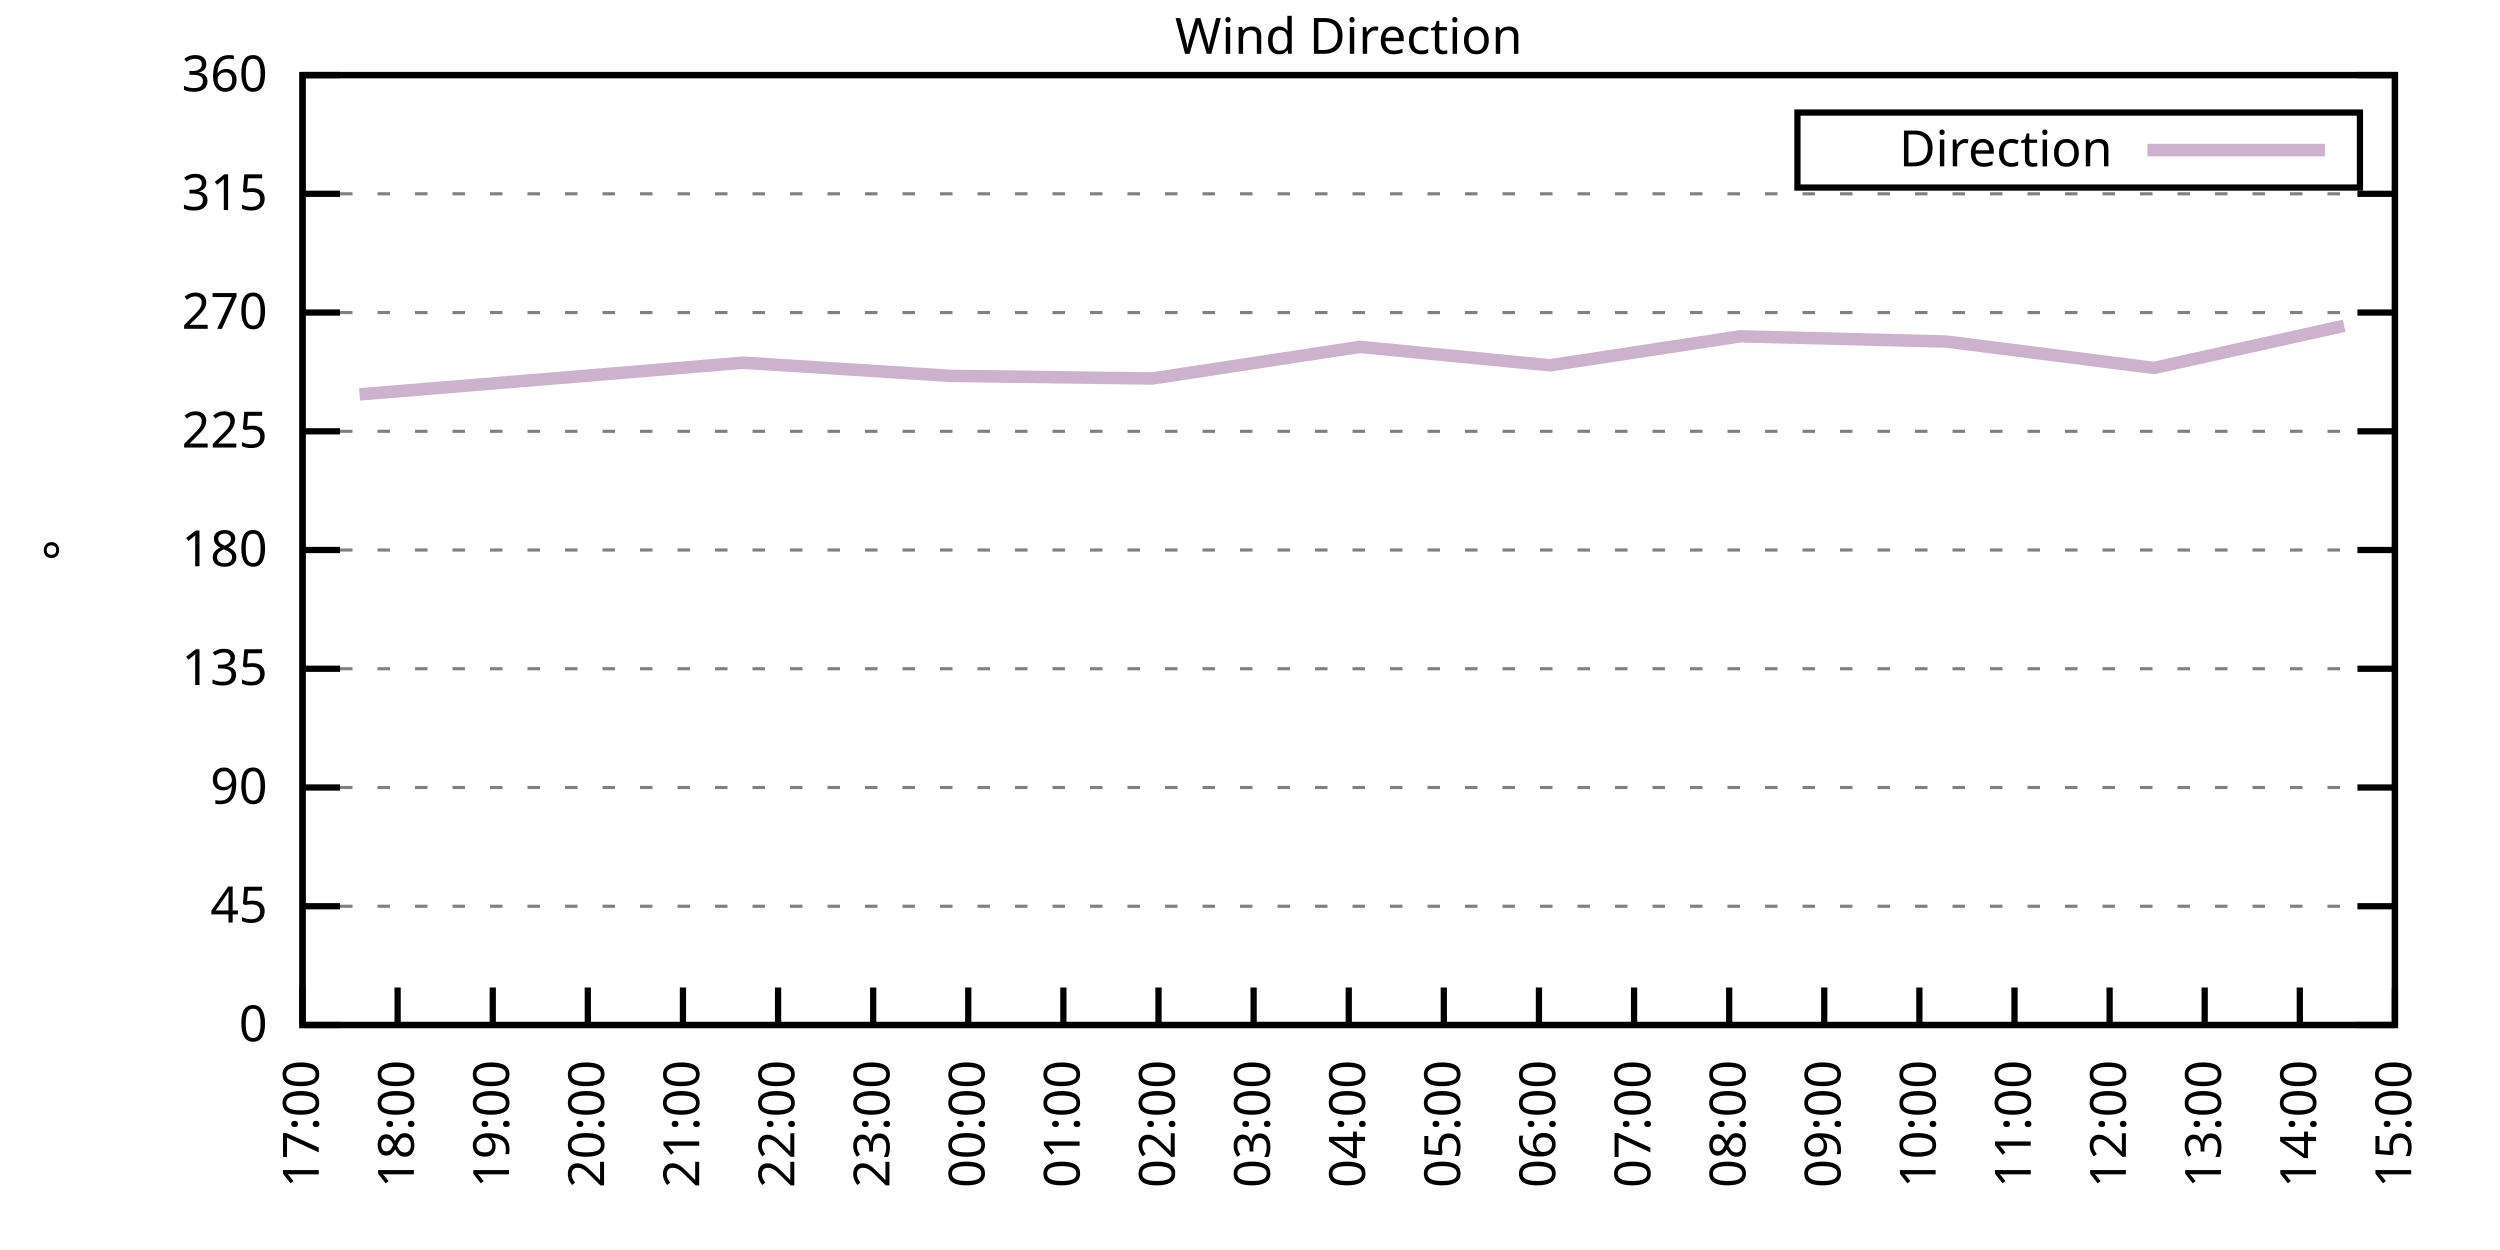
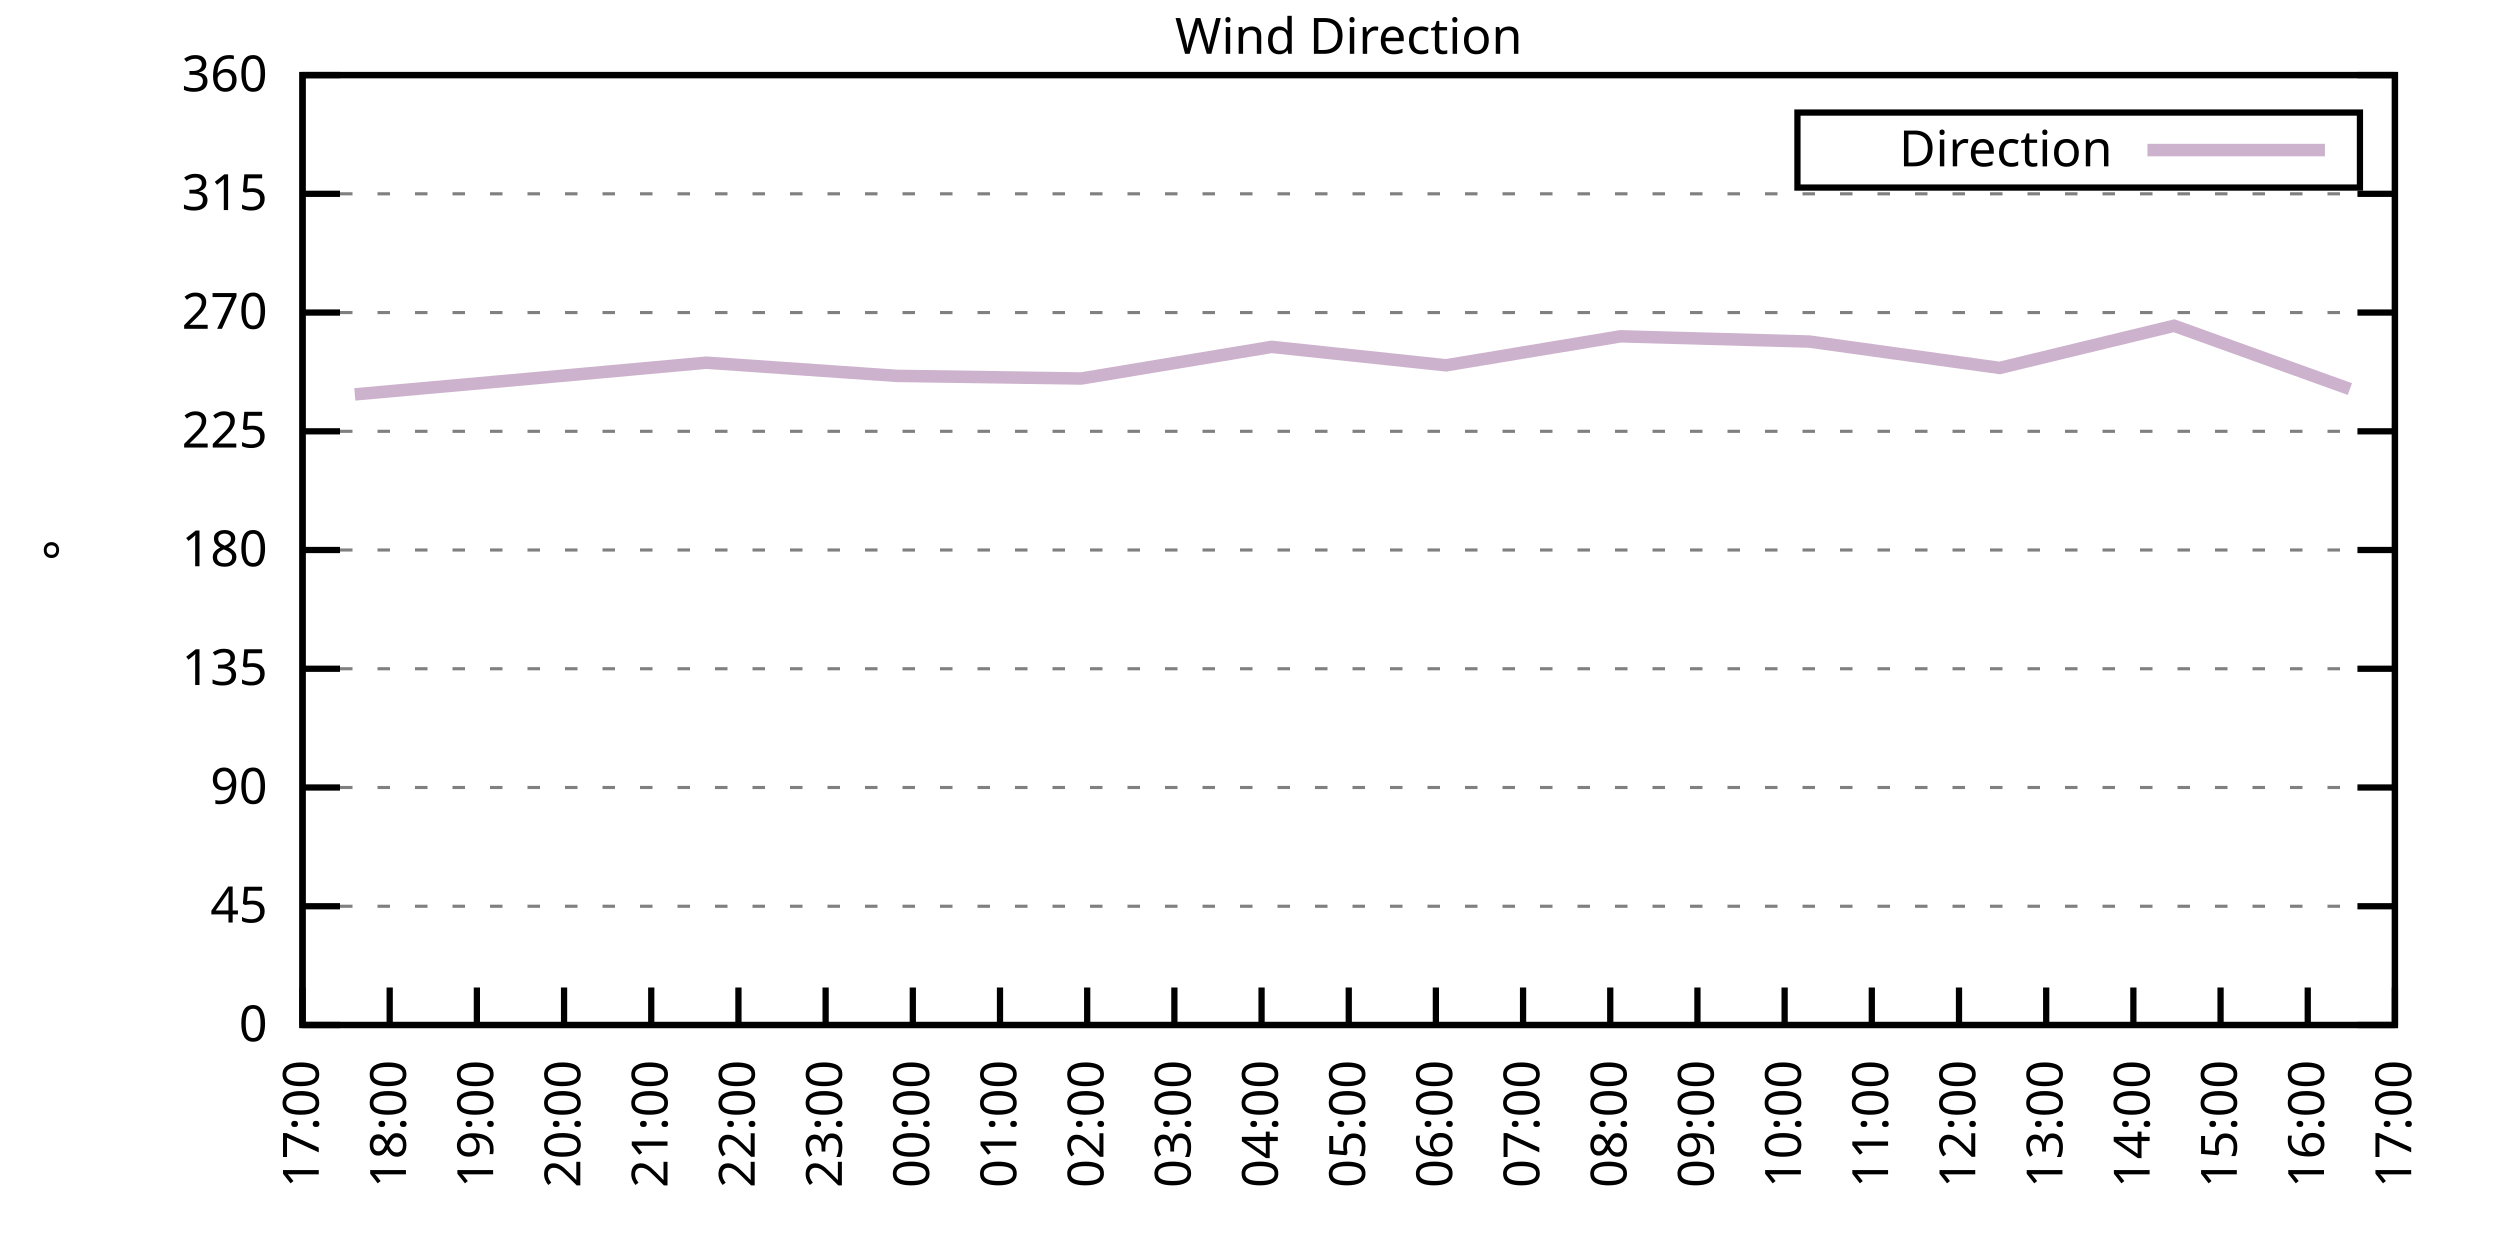
<svg xmlns="http://www.w3.org/2000/svg" xmlns:xlink="http://www.w3.org/1999/xlink" width="400" height="200" viewBox="0 0 400 200">
  <g id="gnuplot_canvas">
    <rect x="0" y="0" width="400" height="200" fill="none" />
    <defs>
      <circle id="gpDot" r="0.5" stroke-width="0.5" stroke="currentColor" />
      <path id="gpPt0" stroke-width="0.333" stroke="currentColor" d="M-1,0 h2 M0,-1 v2" />
      <path id="gpPt1" stroke-width="0.333" stroke="currentColor" d="M-1,-1 L1,1 M1,-1 L-1,1" />
      <path id="gpPt2" stroke-width="0.333" stroke="currentColor" d="M-1,0 L1,0 M0,-1 L0,1 M-1,-1 L1,1 M-1,1 L1,-1" />
      <rect id="gpPt3" stroke-width="0.333" stroke="currentColor" x="-1" y="-1" width="2" height="2" />
      <rect id="gpPt4" stroke-width="0.333" stroke="currentColor" fill="currentColor" x="-1" y="-1" width="2" height="2" />
      <circle id="gpPt5" stroke-width="0.333" stroke="currentColor" cx="0" cy="0" r="1" />
      <use xlink:href="#gpPt5" id="gpPt6" fill="currentColor" stroke="none" />
      <path id="gpPt7" stroke-width="0.333" stroke="currentColor" d="M0,-1.33 L-1.33,0.67 L1.33,0.67 z" />
      <use xlink:href="#gpPt7" id="gpPt8" fill="currentColor" stroke="none" />
      <use xlink:href="#gpPt7" id="gpPt9" stroke="currentColor" transform="rotate(180)" />
      <use xlink:href="#gpPt9" id="gpPt10" fill="currentColor" stroke="none" />
      <use xlink:href="#gpPt3" id="gpPt11" stroke="currentColor" transform="rotate(45)" />
      <use xlink:href="#gpPt11" id="gpPt12" fill="currentColor" stroke="none" />
      <path id="gpPt13" stroke-width="0.333" stroke="currentColor" d="M0,1.330 L1.265,0.411 L0.782,-1.067 L-0.782,-1.076 L-1.265,0.411 z" />
      <use xlink:href="#gpPt13" id="gpPt14" fill="currentColor" stroke="none" />
      <filter id="textbox" filterUnits="objectBoundingBox" x="0" y="0" height="1" width="1">
        <feFlood flood-color="white" flood-opacity="1" result="bgnd" />
        <feComposite in="SourceGraphic" in2="bgnd" operator="atop" />
      </filter>
      <filter id="greybox" filterUnits="objectBoundingBox" x="0" y="0" height="1" width="1">
        <feFlood flood-color="lightgrey" flood-opacity="1" result="grey" />
        <feComposite in="SourceGraphic" in2="grey" operator="atop" />
      </filter>
    </defs>
    <g fill="none" color="white" stroke="currentColor" stroke-width="1.00" stroke-linecap="butt" stroke-linejoin="miter">
</g>
    <g fill="none" color="black" stroke="currentColor" stroke-width="1.00" stroke-linecap="butt" stroke-linejoin="miter">
      <g stroke="none" shape-rendering="crispEdges">
        <polygon fill="rgb(255, 255, 255)" points="48.40,164.00 383.18,164.00 383.18,12.02 48.40,12.02 " />
      </g>
    </g>
    <g fill="none" color="black" stroke="currentColor" stroke-width="1.00" stroke-linecap="butt" stroke-linejoin="miter">
</g>
    <g fill="none" color="black" stroke="black" stroke-width="0.50" stroke-linecap="butt" stroke-linejoin="miter">
</g>
    <g fill="none" color="gray" stroke="currentColor" stroke-width="0.50" stroke-linecap="butt" stroke-linejoin="miter">
      <path stroke="gray" stroke-dasharray="2,4" class="gridline" d="M48.40,164.00 L383.19,164.00  " />
    </g>
    <g fill="none" color="gray" stroke="gray" stroke-width="1.00" stroke-linecap="butt" stroke-linejoin="miter">
</g>
    <g fill="none" color="black" stroke="currentColor" stroke-width="1.00" stroke-linecap="butt" stroke-linejoin="miter">
      <path stroke="black" d="M48.40,164.00 L54.40,164.00 M383.19,164.00 L377.19,164.00  " />
      <g transform="translate(42.80,166.60)" stroke="none" fill="black" font-family="Sans" font-size="8.00" text-anchor="end">
        <text>
          <tspan font-family="Sans"> 0</tspan>
        </text>
      </g>
    </g>
    <g fill="none" color="black" stroke="currentColor" stroke-width="1.00" stroke-linecap="butt" stroke-linejoin="miter">
</g>
    <g fill="none" color="black" stroke="black" stroke-width="0.50" stroke-linecap="butt" stroke-linejoin="miter">
</g>
    <g fill="none" color="gray" stroke="currentColor" stroke-width="0.50" stroke-linecap="butt" stroke-linejoin="miter">
      <path stroke="gray" stroke-dasharray="2,4" class="gridline" d="M48.40,145.00 L383.19,145.00  " />
    </g>
    <g fill="none" color="gray" stroke="gray" stroke-width="1.00" stroke-linecap="butt" stroke-linejoin="miter">
</g>
    <g fill="none" color="black" stroke="currentColor" stroke-width="1.00" stroke-linecap="butt" stroke-linejoin="miter">
      <path stroke="black" d="M48.40,145.00 L54.40,145.00 M383.19,145.00 L377.19,145.00  " />
      <g transform="translate(42.80,147.60)" stroke="none" fill="black" font-family="Sans" font-size="8.00" text-anchor="end">
        <text>
          <tspan font-family="Sans"> 45</tspan>
        </text>
      </g>
    </g>
    <g fill="none" color="black" stroke="currentColor" stroke-width="1.00" stroke-linecap="butt" stroke-linejoin="miter">
</g>
    <g fill="none" color="black" stroke="black" stroke-width="0.50" stroke-linecap="butt" stroke-linejoin="miter">
</g>
    <g fill="none" color="gray" stroke="currentColor" stroke-width="0.50" stroke-linecap="butt" stroke-linejoin="miter">
      <path stroke="gray" stroke-dasharray="2,4" class="gridline" d="M48.40,126.00 L383.19,126.00  " />
    </g>
    <g fill="none" color="gray" stroke="gray" stroke-width="1.00" stroke-linecap="butt" stroke-linejoin="miter">
</g>
    <g fill="none" color="black" stroke="currentColor" stroke-width="1.00" stroke-linecap="butt" stroke-linejoin="miter">
      <path stroke="black" d="M48.40,126.00 L54.40,126.00 M383.19,126.00 L377.19,126.00  " />
      <g transform="translate(42.80,128.60)" stroke="none" fill="black" font-family="Sans" font-size="8.00" text-anchor="end">
        <text>
          <tspan font-family="Sans"> 90</tspan>
        </text>
      </g>
    </g>
    <g fill="none" color="black" stroke="currentColor" stroke-width="1.00" stroke-linecap="butt" stroke-linejoin="miter">
</g>
    <g fill="none" color="black" stroke="black" stroke-width="0.50" stroke-linecap="butt" stroke-linejoin="miter">
</g>
    <g fill="none" color="gray" stroke="currentColor" stroke-width="0.50" stroke-linecap="butt" stroke-linejoin="miter">
      <path stroke="gray" stroke-dasharray="2,4" class="gridline" d="M48.40,107.00 L383.19,107.00  " />
    </g>
    <g fill="none" color="gray" stroke="gray" stroke-width="1.00" stroke-linecap="butt" stroke-linejoin="miter">
</g>
    <g fill="none" color="black" stroke="currentColor" stroke-width="1.00" stroke-linecap="butt" stroke-linejoin="miter">
      <path stroke="black" d="M48.40,107.00 L54.40,107.00 M383.19,107.00 L377.19,107.00  " />
      <g transform="translate(42.80,109.60)" stroke="none" fill="black" font-family="Sans" font-size="8.00" text-anchor="end">
        <text>
          <tspan font-family="Sans"> 135</tspan>
        </text>
      </g>
    </g>
    <g fill="none" color="black" stroke="currentColor" stroke-width="1.00" stroke-linecap="butt" stroke-linejoin="miter">
</g>
    <g fill="none" color="black" stroke="black" stroke-width="0.50" stroke-linecap="butt" stroke-linejoin="miter">
</g>
    <g fill="none" color="gray" stroke="currentColor" stroke-width="0.50" stroke-linecap="butt" stroke-linejoin="miter">
      <path stroke="gray" stroke-dasharray="2,4" class="gridline" d="M48.40,88.00 L383.19,88.00  " />
    </g>
    <g fill="none" color="gray" stroke="gray" stroke-width="1.00" stroke-linecap="butt" stroke-linejoin="miter">
</g>
    <g fill="none" color="black" stroke="currentColor" stroke-width="1.00" stroke-linecap="butt" stroke-linejoin="miter">
      <path stroke="black" d="M48.40,88.00 L54.40,88.00 M383.19,88.00 L377.19,88.00  " />
      <g transform="translate(42.80,90.60)" stroke="none" fill="black" font-family="Sans" font-size="8.00" text-anchor="end">
        <text>
          <tspan font-family="Sans"> 180</tspan>
        </text>
      </g>
    </g>
    <g fill="none" color="black" stroke="currentColor" stroke-width="1.00" stroke-linecap="butt" stroke-linejoin="miter">
</g>
    <g fill="none" color="black" stroke="black" stroke-width="0.50" stroke-linecap="butt" stroke-linejoin="miter">
</g>
    <g fill="none" color="gray" stroke="currentColor" stroke-width="0.50" stroke-linecap="butt" stroke-linejoin="miter">
      <path stroke="gray" stroke-dasharray="2,4" class="gridline" d="M48.40,69.01 L383.19,69.01  " />
    </g>
    <g fill="none" color="gray" stroke="gray" stroke-width="1.00" stroke-linecap="butt" stroke-linejoin="miter">
</g>
    <g fill="none" color="black" stroke="currentColor" stroke-width="1.00" stroke-linecap="butt" stroke-linejoin="miter">
      <path stroke="black" d="M48.40,69.01 L54.40,69.01 M383.19,69.01 L377.19,69.01  " />
      <g transform="translate(42.80,71.61)" stroke="none" fill="black" font-family="Sans" font-size="8.00" text-anchor="end">
        <text>
          <tspan font-family="Sans"> 225</tspan>
        </text>
      </g>
    </g>
    <g fill="none" color="black" stroke="currentColor" stroke-width="1.00" stroke-linecap="butt" stroke-linejoin="miter">
</g>
    <g fill="none" color="black" stroke="black" stroke-width="0.50" stroke-linecap="butt" stroke-linejoin="miter">
</g>
    <g fill="none" color="gray" stroke="currentColor" stroke-width="0.50" stroke-linecap="butt" stroke-linejoin="miter">
      <path stroke="gray" stroke-dasharray="2,4" class="gridline" d="M48.40,50.01 L383.19,50.01  " />
    </g>
    <g fill="none" color="gray" stroke="gray" stroke-width="1.00" stroke-linecap="butt" stroke-linejoin="miter">
</g>
    <g fill="none" color="black" stroke="currentColor" stroke-width="1.00" stroke-linecap="butt" stroke-linejoin="miter">
      <path stroke="black" d="M48.40,50.01 L54.40,50.01 M383.19,50.01 L377.19,50.01  " />
      <g transform="translate(42.80,52.61)" stroke="none" fill="black" font-family="Sans" font-size="8.00" text-anchor="end">
        <text>
          <tspan font-family="Sans"> 270</tspan>
        </text>
      </g>
    </g>
    <g fill="none" color="black" stroke="currentColor" stroke-width="1.00" stroke-linecap="butt" stroke-linejoin="miter">
</g>
    <g fill="none" color="black" stroke="black" stroke-width="0.50" stroke-linecap="butt" stroke-linejoin="miter">
</g>
    <g fill="none" color="gray" stroke="currentColor" stroke-width="0.50" stroke-linecap="butt" stroke-linejoin="miter">
      <path stroke="gray" stroke-dasharray="2,4" class="gridline" d="M48.40,31.01 L383.19,31.01  " />
    </g>
    <g fill="none" color="gray" stroke="gray" stroke-width="1.00" stroke-linecap="butt" stroke-linejoin="miter">
</g>
    <g fill="none" color="black" stroke="currentColor" stroke-width="1.00" stroke-linecap="butt" stroke-linejoin="miter">
      <path stroke="black" d="M48.40,31.01 L54.40,31.01 M383.19,31.01 L377.19,31.01  " />
      <g transform="translate(42.80,33.61)" stroke="none" fill="black" font-family="Sans" font-size="8.00" text-anchor="end">
        <text>
          <tspan font-family="Sans"> 315</tspan>
        </text>
      </g>
    </g>
    <g fill="none" color="black" stroke="currentColor" stroke-width="1.00" stroke-linecap="butt" stroke-linejoin="miter">
</g>
    <g fill="none" color="black" stroke="black" stroke-width="0.50" stroke-linecap="butt" stroke-linejoin="miter">
</g>
    <g fill="none" color="gray" stroke="currentColor" stroke-width="0.50" stroke-linecap="butt" stroke-linejoin="miter">
      <path stroke="gray" stroke-dasharray="2,4" class="gridline" d="M48.40,12.01 L383.19,12.01  " />
    </g>
    <g fill="none" color="gray" stroke="gray" stroke-width="1.00" stroke-linecap="butt" stroke-linejoin="miter">
</g>
    <g fill="none" color="black" stroke="currentColor" stroke-width="1.00" stroke-linecap="butt" stroke-linejoin="miter">
      <path stroke="black" d="M48.40,12.01 L54.40,12.01 M383.19,12.01 L377.19,12.01  " />
      <g transform="translate(42.80,14.61)" stroke="none" fill="black" font-family="Sans" font-size="8.00" text-anchor="end">
        <text>
          <tspan font-family="Sans"> 360</tspan>
        </text>
      </g>
    </g>
    <g fill="none" color="black" stroke="currentColor" stroke-width="1.00" stroke-linecap="butt" stroke-linejoin="miter">
      <path stroke="black" d="M48.40,164.00 L48.40,158.00  " />
      <g transform="translate(51.00,169.60) rotate(270.00)" stroke="none" fill="black" font-family="Sans" font-size="8.00" text-anchor="end">
        <text>
          <tspan font-family="Sans">17:00</tspan>
        </text>
      </g>
    </g>
    <g fill="none" color="black" stroke="currentColor" stroke-width="1.00" stroke-linecap="butt" stroke-linejoin="miter">
-       <path stroke="black" d="M63.62,164.00 L63.62,158.00  " />
-       <g transform="translate(66.22,169.60) rotate(270.00)" stroke="none" fill="black" font-family="Sans" font-size="8.00" text-anchor="end">
+       <path stroke="black" d="M62.35,164.00 L62.35,158.00  " />
+       <g transform="translate(64.95,169.60) rotate(270.00)" stroke="none" fill="black" font-family="Sans" font-size="8.00" text-anchor="end">
        <text>
          <tspan font-family="Sans">18:00</tspan>
        </text>
      </g>
    </g>
    <g fill="none" color="black" stroke="currentColor" stroke-width="1.00" stroke-linecap="butt" stroke-linejoin="miter">
-       <path stroke="black" d="M78.84,164.00 L78.84,158.00  " />
-       <g transform="translate(81.44,169.60) rotate(270.00)" stroke="none" fill="black" font-family="Sans" font-size="8.00" text-anchor="end">
+       <path stroke="black" d="M76.30,164.00 L76.30,158.00  " />
+       <g transform="translate(78.90,169.60) rotate(270.00)" stroke="none" fill="black" font-family="Sans" font-size="8.00" text-anchor="end">
        <text>
          <tspan font-family="Sans">19:00</tspan>
        </text>
      </g>
    </g>
    <g fill="none" color="black" stroke="currentColor" stroke-width="1.00" stroke-linecap="butt" stroke-linejoin="miter">
-       <path stroke="black" d="M94.05,164.00 L94.05,158.00  " />
-       <g transform="translate(96.65,169.60) rotate(270.00)" stroke="none" fill="black" font-family="Sans" font-size="8.00" text-anchor="end">
+       <path stroke="black" d="M90.25,164.00 L90.25,158.00  " />
+       <g transform="translate(92.85,169.60) rotate(270.00)" stroke="none" fill="black" font-family="Sans" font-size="8.00" text-anchor="end">
        <text>
          <tspan font-family="Sans">20:00</tspan>
        </text>
      </g>
    </g>
    <g fill="none" color="black" stroke="currentColor" stroke-width="1.00" stroke-linecap="butt" stroke-linejoin="miter">
-       <path stroke="black" d="M109.27,164.00 L109.27,158.00  " />
-       <g transform="translate(111.87,169.60) rotate(270.00)" stroke="none" fill="black" font-family="Sans" font-size="8.00" text-anchor="end">
+       <path stroke="black" d="M104.20,164.00 L104.20,158.00  " />
+       <g transform="translate(106.80,169.60) rotate(270.00)" stroke="none" fill="black" font-family="Sans" font-size="8.00" text-anchor="end">
        <text>
          <tspan font-family="Sans">21:00</tspan>
        </text>
      </g>
    </g>
    <g fill="none" color="black" stroke="currentColor" stroke-width="1.00" stroke-linecap="butt" stroke-linejoin="miter">
-       <path stroke="black" d="M124.49,164.00 L124.49,158.00  " />
-       <g transform="translate(127.09,169.60) rotate(270.00)" stroke="none" fill="black" font-family="Sans" font-size="8.00" text-anchor="end">
+       <path stroke="black" d="M118.15,164.00 L118.15,158.00  " />
+       <g transform="translate(120.75,169.60) rotate(270.00)" stroke="none" fill="black" font-family="Sans" font-size="8.00" text-anchor="end">
        <text>
          <tspan font-family="Sans">22:00</tspan>
        </text>
      </g>
    </g>
    <g fill="none" color="black" stroke="currentColor" stroke-width="1.00" stroke-linecap="butt" stroke-linejoin="miter">
-       <path stroke="black" d="M139.71,164.00 L139.71,158.00  " />
-       <g transform="translate(142.31,169.60) rotate(270.00)" stroke="none" fill="black" font-family="Sans" font-size="8.00" text-anchor="end">
+       <path stroke="black" d="M132.10,164.00 L132.10,158.00  " />
+       <g transform="translate(134.70,169.60) rotate(270.00)" stroke="none" fill="black" font-family="Sans" font-size="8.00" text-anchor="end">
        <text>
          <tspan font-family="Sans">23:00</tspan>
        </text>
      </g>
    </g>
    <g fill="none" color="black" stroke="currentColor" stroke-width="1.00" stroke-linecap="butt" stroke-linejoin="miter">
-       <path stroke="black" d="M154.92,164.00 L154.92,158.00  " />
-       <g transform="translate(157.52,169.60) rotate(270.00)" stroke="none" fill="black" font-family="Sans" font-size="8.00" text-anchor="end">
+       <path stroke="black" d="M146.05,164.00 L146.05,158.00  " />
+       <g transform="translate(148.65,169.60) rotate(270.00)" stroke="none" fill="black" font-family="Sans" font-size="8.00" text-anchor="end">
        <text>
          <tspan font-family="Sans">00:00</tspan>
        </text>
      </g>
    </g>
    <g fill="none" color="black" stroke="currentColor" stroke-width="1.00" stroke-linecap="butt" stroke-linejoin="miter">
-       <path stroke="black" d="M170.14,164.00 L170.14,158.00  " />
-       <g transform="translate(172.74,169.60) rotate(270.00)" stroke="none" fill="black" font-family="Sans" font-size="8.00" text-anchor="end">
+       <path stroke="black" d="M160.00,164.00 L160.00,158.00  " />
+       <g transform="translate(162.60,169.60) rotate(270.00)" stroke="none" fill="black" font-family="Sans" font-size="8.00" text-anchor="end">
        <text>
          <tspan font-family="Sans">01:00</tspan>
        </text>
      </g>
    </g>
    <g fill="none" color="black" stroke="currentColor" stroke-width="1.00" stroke-linecap="butt" stroke-linejoin="miter">
-       <path stroke="black" d="M185.36,164.00 L185.36,158.00  " />
-       <g transform="translate(187.96,169.60) rotate(270.00)" stroke="none" fill="black" font-family="Sans" font-size="8.00" text-anchor="end">
+       <path stroke="black" d="M173.95,164.00 L173.95,158.00  " />
+       <g transform="translate(176.55,169.60) rotate(270.00)" stroke="none" fill="black" font-family="Sans" font-size="8.00" text-anchor="end">
        <text>
          <tspan font-family="Sans">02:00</tspan>
        </text>
      </g>
    </g>
    <g fill="none" color="black" stroke="currentColor" stroke-width="1.00" stroke-linecap="butt" stroke-linejoin="miter">
-       <path stroke="black" d="M200.58,164.00 L200.58,158.00  " />
-       <g transform="translate(203.18,169.60) rotate(270.00)" stroke="none" fill="black" font-family="Sans" font-size="8.00" text-anchor="end">
+       <path stroke="black" d="M187.90,164.00 L187.90,158.00  " />
+       <g transform="translate(190.50,169.60) rotate(270.00)" stroke="none" fill="black" font-family="Sans" font-size="8.00" text-anchor="end">
        <text>
          <tspan font-family="Sans">03:00</tspan>
+         </text>
+       </g>
+     </g>
+     <g fill="none" color="black" stroke="currentColor" stroke-width="1.00" stroke-linecap="butt" stroke-linejoin="miter">
+       <path stroke="black" d="M201.85,164.00 L201.85,158.00  " />
+       <g transform="translate(204.45,169.60) rotate(270.00)" stroke="none" fill="black" font-family="Sans" font-size="8.00" text-anchor="end">
+         <text>
+           <tspan font-family="Sans">04:00</tspan>
        </text>
      </g>
    </g>
    <g fill="none" color="black" stroke="currentColor" stroke-width="1.00" stroke-linecap="butt" stroke-linejoin="miter">
      <path stroke="black" d="M215.80,164.00 L215.80,158.00  " />
      <g transform="translate(218.40,169.60) rotate(270.00)" stroke="none" fill="black" font-family="Sans" font-size="8.00" text-anchor="end">
        <text>
-           <tspan font-family="Sans">04:00</tspan>
-         </text>
-       </g>
-     </g>
-     <g fill="none" color="black" stroke="currentColor" stroke-width="1.00" stroke-linecap="butt" stroke-linejoin="miter">
-       <path stroke="black" d="M231.01,164.00 L231.01,158.00  " />
-       <g transform="translate(233.61,169.60) rotate(270.00)" stroke="none" fill="black" font-family="Sans" font-size="8.00" text-anchor="end">
-         <text>
          <tspan font-family="Sans">05:00</tspan>
        </text>
      </g>
    </g>
    <g fill="none" color="black" stroke="currentColor" stroke-width="1.00" stroke-linecap="butt" stroke-linejoin="miter">
-       <path stroke="black" d="M246.23,164.00 L246.23,158.00  " />
-       <g transform="translate(248.83,169.60) rotate(270.00)" stroke="none" fill="black" font-family="Sans" font-size="8.00" text-anchor="end">
+       <path stroke="black" d="M229.74,164.00 L229.74,158.00  " />
+       <g transform="translate(232.34,169.60) rotate(270.00)" stroke="none" fill="black" font-family="Sans" font-size="8.00" text-anchor="end">
        <text>
          <tspan font-family="Sans">06:00</tspan>
        </text>
      </g>
    </g>
    <g fill="none" color="black" stroke="currentColor" stroke-width="1.00" stroke-linecap="butt" stroke-linejoin="miter">
-       <path stroke="black" d="M261.45,164.00 L261.45,158.00  " />
-       <g transform="translate(264.05,169.60) rotate(270.00)" stroke="none" fill="black" font-family="Sans" font-size="8.00" text-anchor="end">
+       <path stroke="black" d="M243.69,164.00 L243.69,158.00  " />
+       <g transform="translate(246.29,169.60) rotate(270.00)" stroke="none" fill="black" font-family="Sans" font-size="8.00" text-anchor="end">
        <text>
          <tspan font-family="Sans">07:00</tspan>
        </text>
      </g>
    </g>
    <g fill="none" color="black" stroke="currentColor" stroke-width="1.00" stroke-linecap="butt" stroke-linejoin="miter">
-       <path stroke="black" d="M276.67,164.00 L276.67,158.00  " />
-       <g transform="translate(279.27,169.60) rotate(270.00)" stroke="none" fill="black" font-family="Sans" font-size="8.00" text-anchor="end">
+       <path stroke="black" d="M257.64,164.00 L257.64,158.00  " />
+       <g transform="translate(260.24,169.60) rotate(270.00)" stroke="none" fill="black" font-family="Sans" font-size="8.00" text-anchor="end">
        <text>
          <tspan font-family="Sans">08:00</tspan>
        </text>
      </g>
    </g>
    <g fill="none" color="black" stroke="currentColor" stroke-width="1.00" stroke-linecap="butt" stroke-linejoin="miter">
-       <path stroke="black" d="M291.88,164.00 L291.88,158.00  " />
-       <g transform="translate(294.48,169.60) rotate(270.00)" stroke="none" fill="black" font-family="Sans" font-size="8.00" text-anchor="end">
+       <path stroke="black" d="M271.59,164.00 L271.59,158.00  " />
+       <g transform="translate(274.19,169.60) rotate(270.00)" stroke="none" fill="black" font-family="Sans" font-size="8.00" text-anchor="end">
        <text>
          <tspan font-family="Sans">09:00</tspan>
        </text>
      </g>
    </g>
    <g fill="none" color="black" stroke="currentColor" stroke-width="1.00" stroke-linecap="butt" stroke-linejoin="miter">
-       <path stroke="black" d="M307.10,164.00 L307.10,158.00  " />
-       <g transform="translate(309.70,169.60) rotate(270.00)" stroke="none" fill="black" font-family="Sans" font-size="8.00" text-anchor="end">
+       <path stroke="black" d="M285.54,164.00 L285.54,158.00  " />
+       <g transform="translate(288.14,169.60) rotate(270.00)" stroke="none" fill="black" font-family="Sans" font-size="8.00" text-anchor="end">
        <text>
          <tspan font-family="Sans">10:00</tspan>
        </text>
      </g>
    </g>
    <g fill="none" color="black" stroke="currentColor" stroke-width="1.00" stroke-linecap="butt" stroke-linejoin="miter">
-       <path stroke="black" d="M322.32,164.00 L322.32,158.00  " />
-       <g transform="translate(324.92,169.60) rotate(270.00)" stroke="none" fill="black" font-family="Sans" font-size="8.00" text-anchor="end">
+       <path stroke="black" d="M299.49,164.00 L299.49,158.00  " />
+       <g transform="translate(302.09,169.60) rotate(270.00)" stroke="none" fill="black" font-family="Sans" font-size="8.00" text-anchor="end">
        <text>
          <tspan font-family="Sans">11:00</tspan>
        </text>
      </g>
    </g>
    <g fill="none" color="black" stroke="currentColor" stroke-width="1.00" stroke-linecap="butt" stroke-linejoin="miter">
-       <path stroke="black" d="M337.54,164.00 L337.54,158.00  " />
-       <g transform="translate(340.14,169.60) rotate(270.00)" stroke="none" fill="black" font-family="Sans" font-size="8.00" text-anchor="end">
+       <path stroke="black" d="M313.44,164.00 L313.44,158.00  " />
+       <g transform="translate(316.04,169.60) rotate(270.00)" stroke="none" fill="black" font-family="Sans" font-size="8.00" text-anchor="end">
        <text>
          <tspan font-family="Sans">12:00</tspan>
        </text>
      </g>
    </g>
    <g fill="none" color="black" stroke="currentColor" stroke-width="1.00" stroke-linecap="butt" stroke-linejoin="miter">
-       <path stroke="black" d="M352.75,164.00 L352.75,158.00  " />
-       <g transform="translate(355.35,169.60) rotate(270.00)" stroke="none" fill="black" font-family="Sans" font-size="8.00" text-anchor="end">
+       <path stroke="black" d="M327.39,164.00 L327.39,158.00  " />
+       <g transform="translate(329.99,169.60) rotate(270.00)" stroke="none" fill="black" font-family="Sans" font-size="8.00" text-anchor="end">
        <text>
          <tspan font-family="Sans">13:00</tspan>
        </text>
      </g>
    </g>
    <g fill="none" color="black" stroke="currentColor" stroke-width="1.00" stroke-linecap="butt" stroke-linejoin="miter">
-       <path stroke="black" d="M367.97,164.00 L367.97,158.00  " />
-       <g transform="translate(370.57,169.60) rotate(270.00)" stroke="none" fill="black" font-family="Sans" font-size="8.00" text-anchor="end">
+       <path stroke="black" d="M341.34,164.00 L341.34,158.00  " />
+       <g transform="translate(343.94,169.60) rotate(270.00)" stroke="none" fill="black" font-family="Sans" font-size="8.00" text-anchor="end">
        <text>
          <tspan font-family="Sans">14:00</tspan>
+         </text>
+       </g>
+     </g>
+     <g fill="none" color="black" stroke="currentColor" stroke-width="1.00" stroke-linecap="butt" stroke-linejoin="miter">
+       <path stroke="black" d="M355.29,164.00 L355.29,158.00  " />
+       <g transform="translate(357.89,169.60) rotate(270.00)" stroke="none" fill="black" font-family="Sans" font-size="8.00" text-anchor="end">
+         <text>
+           <tspan font-family="Sans">15:00</tspan>
+         </text>
+       </g>
+     </g>
+     <g fill="none" color="black" stroke="currentColor" stroke-width="1.00" stroke-linecap="butt" stroke-linejoin="miter">
+       <path stroke="black" d="M369.24,164.00 L369.24,158.00  " />
+       <g transform="translate(371.84,169.60) rotate(270.00)" stroke="none" fill="black" font-family="Sans" font-size="8.00" text-anchor="end">
+         <text>
+           <tspan font-family="Sans">16:00</tspan>
        </text>
      </g>
    </g>
    <g fill="none" color="black" stroke="currentColor" stroke-width="1.00" stroke-linecap="butt" stroke-linejoin="miter">
      <path stroke="black" d="M383.19,164.00 L383.19,158.00  " />
      <g transform="translate(385.79,169.60) rotate(270.00)" stroke="none" fill="black" font-family="Sans" font-size="8.00" text-anchor="end">
        <text>
-           <tspan font-family="Sans">15:00</tspan>
+           <tspan font-family="Sans">17:00</tspan>
        </text>
      </g>
    </g>
    <g fill="none" color="black" stroke="currentColor" stroke-width="1.00" stroke-linecap="butt" stroke-linejoin="miter">
</g>
    <g fill="none" color="black" stroke="currentColor" stroke-width="1.00" stroke-linecap="butt" stroke-linejoin="miter">
      <path stroke="black" d="M48.40,12.01 L48.40,164.00 L383.19,164.00 L383.19,12.01 L48.40,12.01 Z  " />
    </g>
    <g fill="none" color="black" stroke="currentColor" stroke-width="1.00" stroke-linecap="butt" stroke-linejoin="miter">
</g>
    <g fill="none" color="black" stroke="currentColor" stroke-width="1.00" stroke-linecap="butt" stroke-linejoin="miter">
      <path stroke="black" d="M287.59,30.01 L287.59,18.01 L377.59,18.01 L377.59,30.01 L287.59,30.01 Z  " />
    </g>
    <g id="Wind_direction_plot_1">
      <g fill="none" color="white" stroke="black" stroke-width="2.00" stroke-linecap="butt" stroke-linejoin="miter">
</g>
      <g fill="none" color="black" stroke="currentColor" stroke-width="2.00" stroke-linecap="butt" stroke-linejoin="miter">
        <g transform="translate(337.99,26.61)" stroke="none" fill="black" font-family="Sans" font-size="8.00" text-anchor="end">
          <text>
            <tspan font-family="Sans">Direction</tspan>
          </text>
        </g>
      </g>
      <g fill="none" color="black" stroke="currentColor" stroke-width="2.00" stroke-linecap="butt" stroke-linejoin="miter">
-         <path stroke="rgb(204, 178, 204)" d="M343.59,24.01 L371.99,24.01 M57.53,63.10 L88.47,60.56 L118.91,58.03 L152.13,60.14 L184.35,60.56 L217.57,55.50   L248.01,58.45 L278.44,53.81 L311.41,54.65 L344.64,58.87 L375.07,52.12  " />
+         <path stroke="rgb(204, 178, 204)" d="M343.59,24.01 L371.99,24.01 M56.77,63.10 L85.13,60.56 L113.03,58.03 L143.49,60.14 L173.02,60.56 L203.47,55.50   L231.37,58.45 L259.27,53.81 L289.50,54.65 L319.95,58.87 L347.85,52.12 L375.98,62.25  " />
      </g>
    </g>
    <g fill="none" color="black" stroke="currentColor" stroke-width="2.00" stroke-linecap="butt" stroke-linejoin="miter">
</g>
    <g fill="none" color="black" stroke="black" stroke-width="1.00" stroke-linecap="butt" stroke-linejoin="miter">
</g>
    <g fill="none" color="black" stroke="currentColor" stroke-width="1.00" stroke-linecap="butt" stroke-linejoin="miter">
      <path stroke="black" d="M48.40,12.01 L48.40,164.00 L383.19,164.00 L383.19,12.01 L48.40,12.01 Z  " />
      <g transform="translate(12.80,88.01) rotate(270.00)" stroke="none" fill="black" font-family="Sans" font-size="8.00" text-anchor="middle">
        <text>
          <tspan font-family="Sans">°</tspan>
        </text>
      </g>
    </g>
    <g fill="none" color="black" stroke="currentColor" stroke-width="1.00" stroke-linecap="butt" stroke-linejoin="miter">
</g>
    <g fill="none" color="black" stroke="currentColor" stroke-width="1.00" stroke-linecap="butt" stroke-linejoin="miter">
      <g transform="translate(215.79,8.61)" stroke="none" fill="black" font-family="Sans" font-size="8.00" text-anchor="middle">
        <text>
          <tspan font-family="Sans">Wind Direction</tspan>
        </text>
      </g>
    </g>
    <g fill="none" color="black" stroke="currentColor" stroke-width="1.00" stroke-linecap="butt" stroke-linejoin="miter">
</g>
  </g>
</svg>
